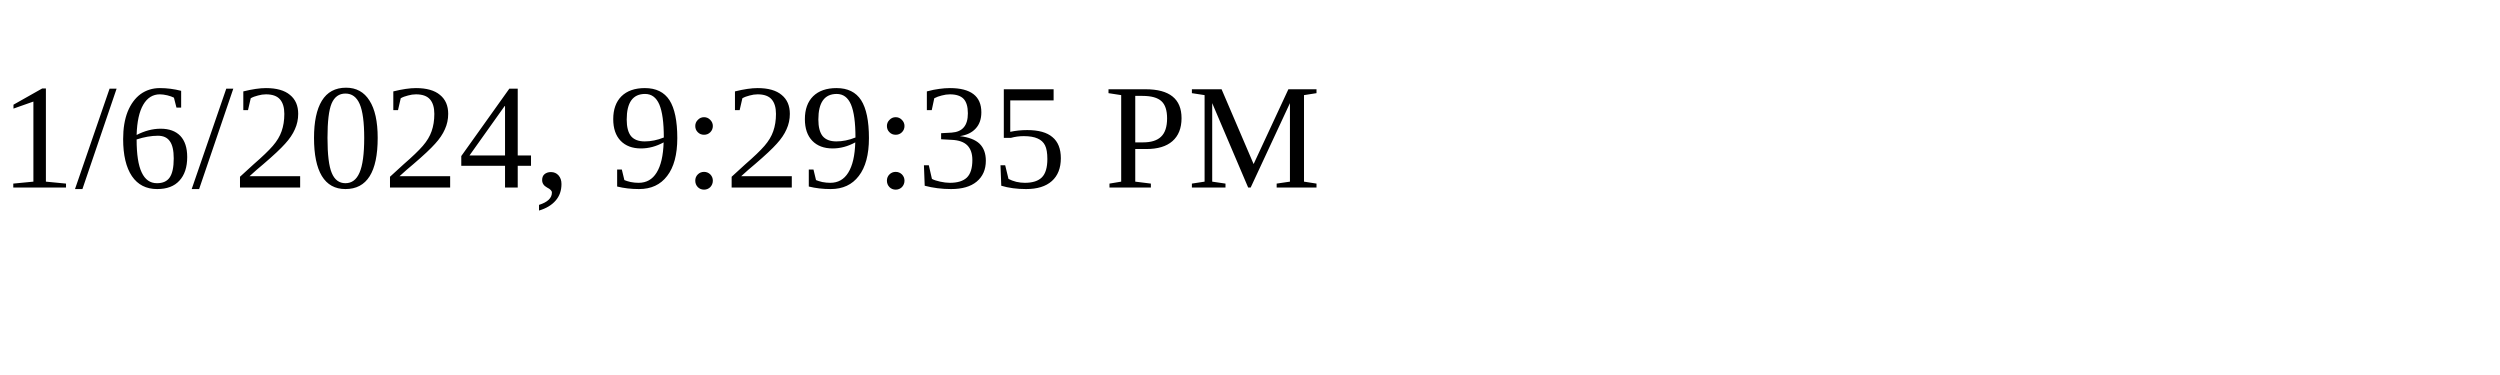
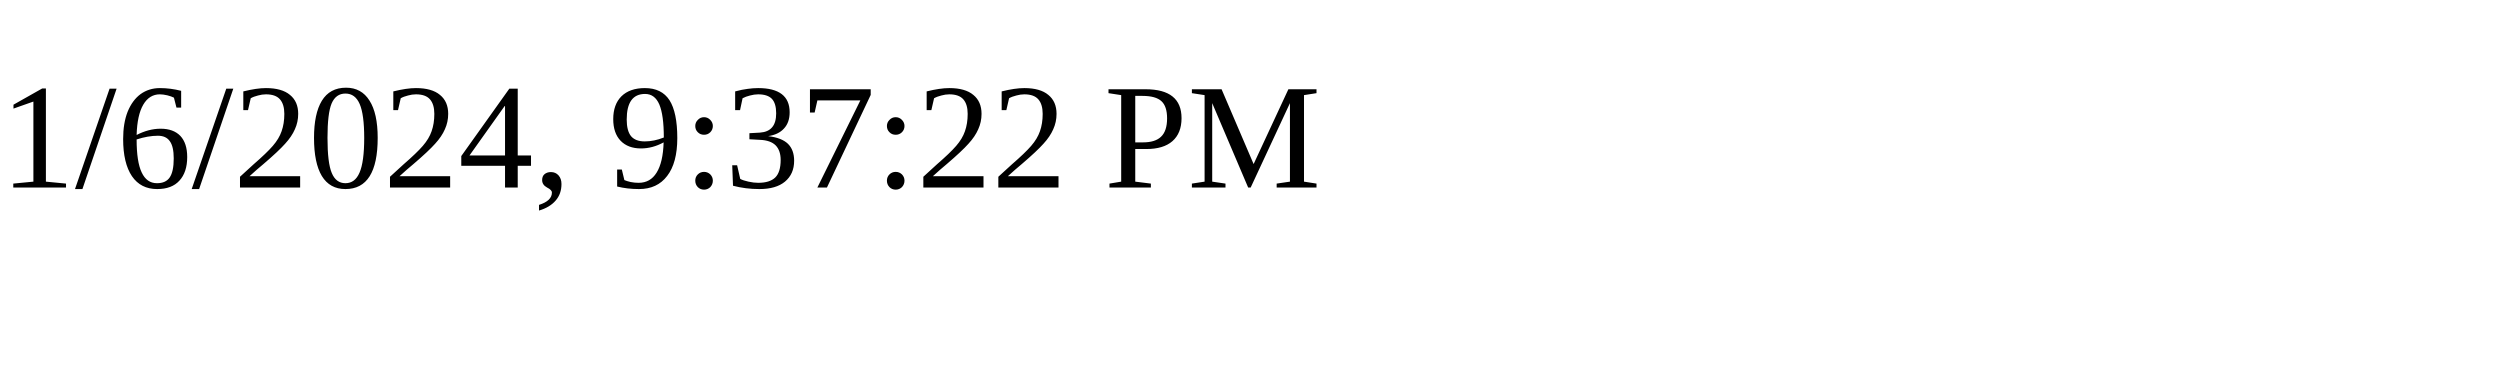
<svg xmlns="http://www.w3.org/2000/svg" height="30" width="200">
-   <text x="0" y="15">1/6/2024, 9:29:35 PM</text>
+   <text x="0" y="15">1/6/2024, 9:37:22 PM</text>
</svg>
